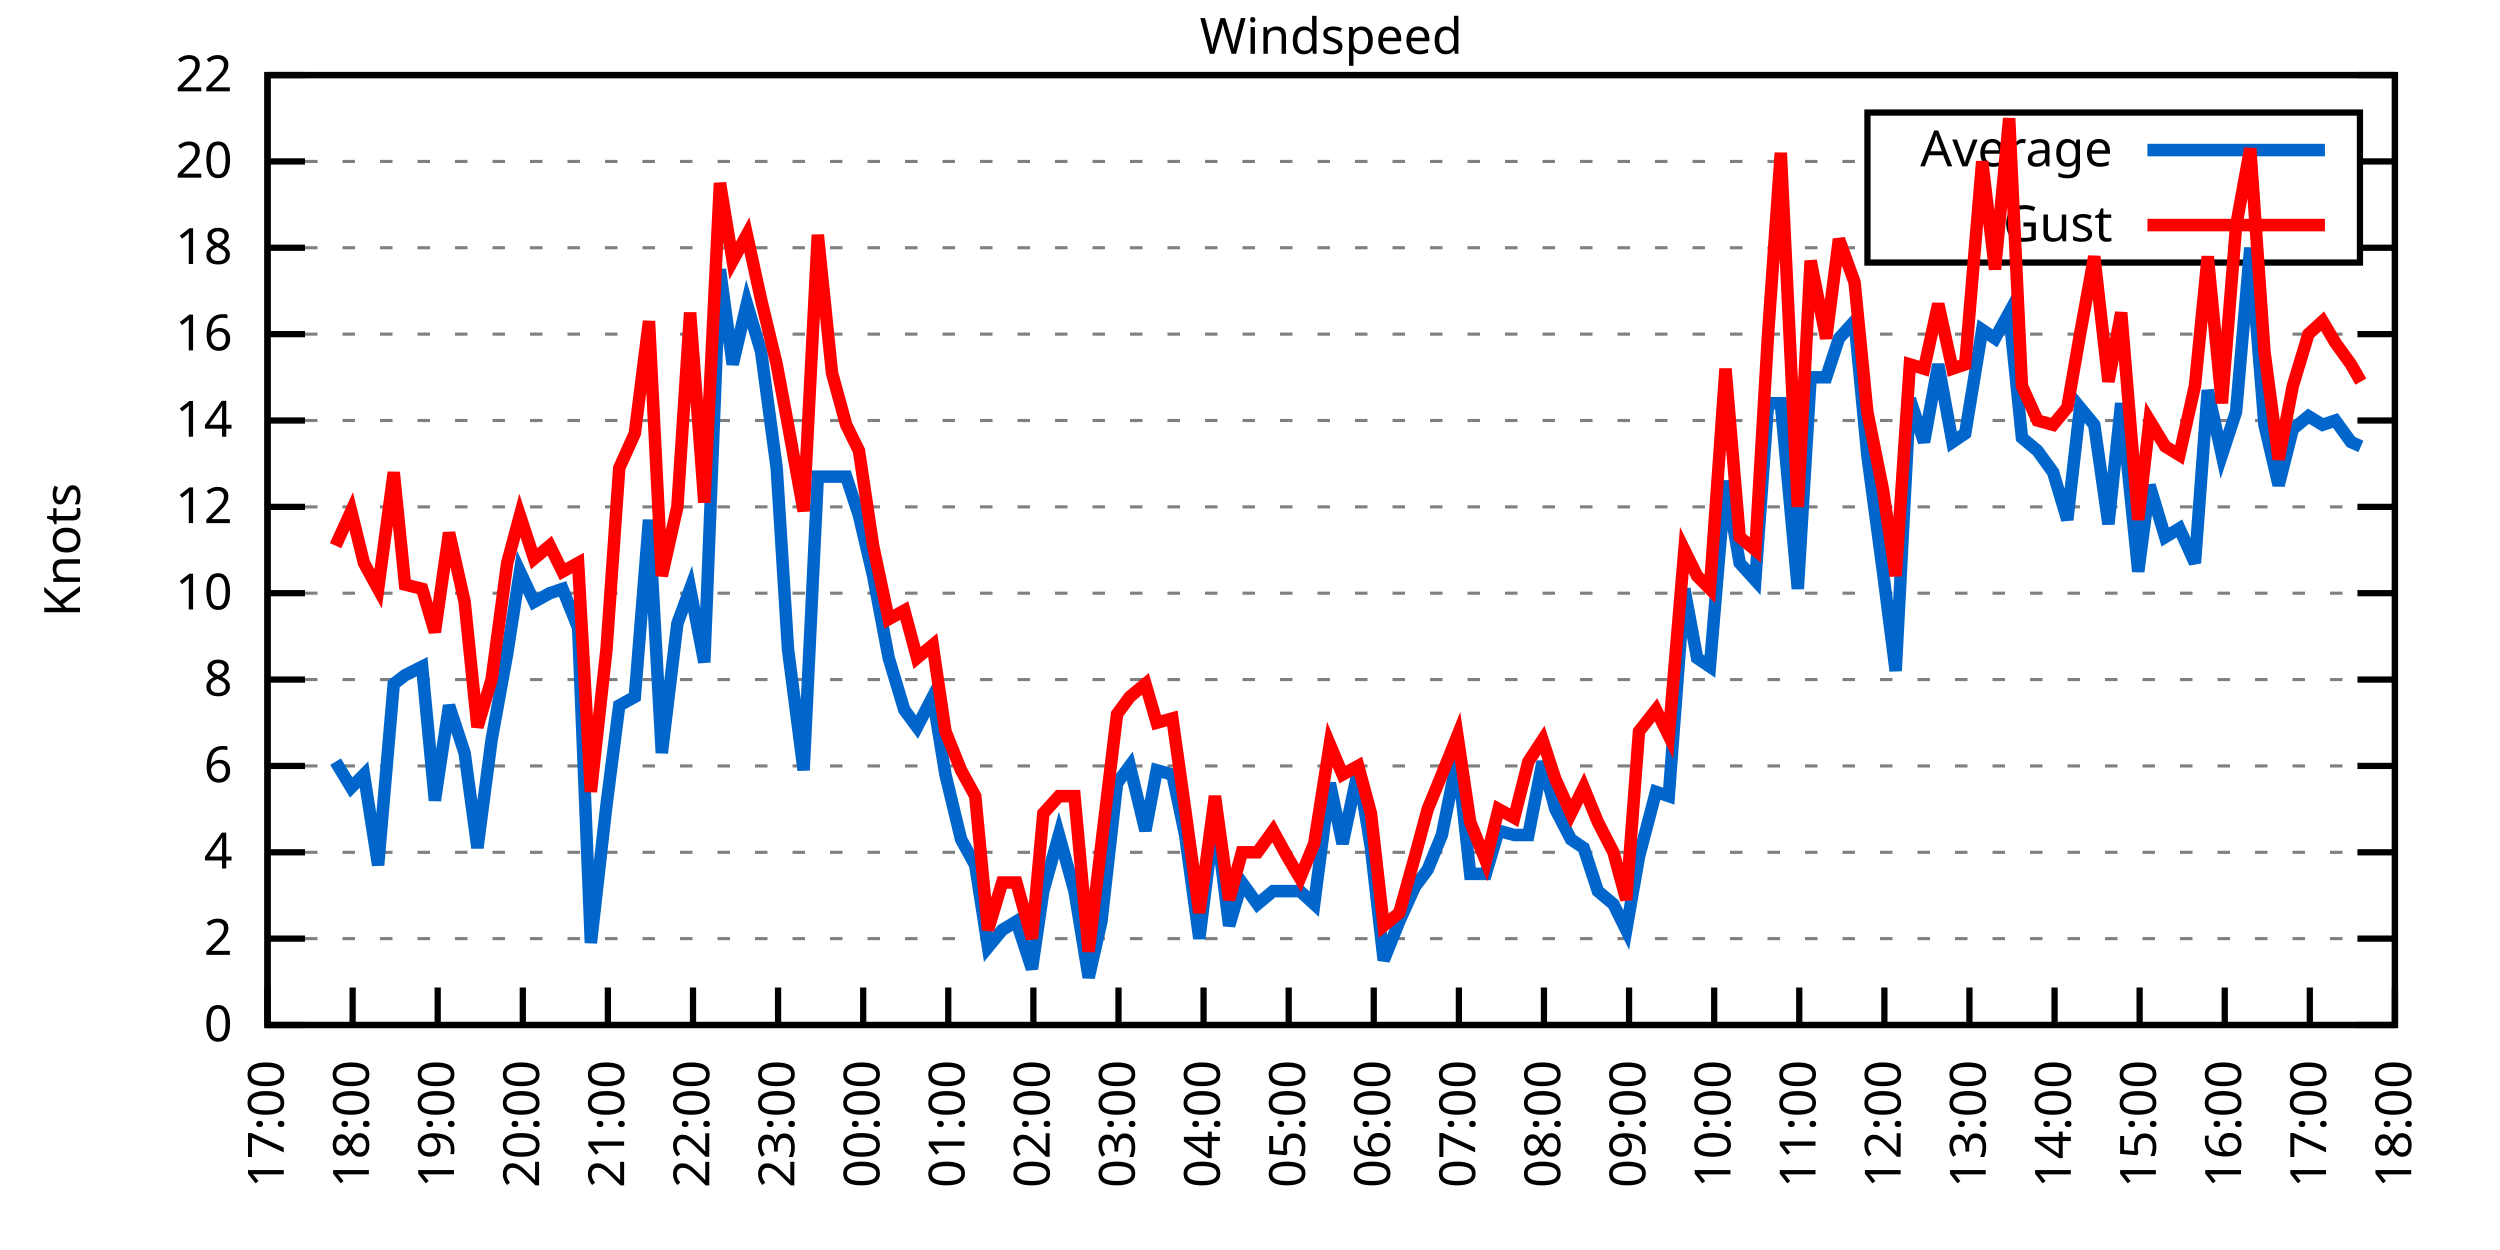
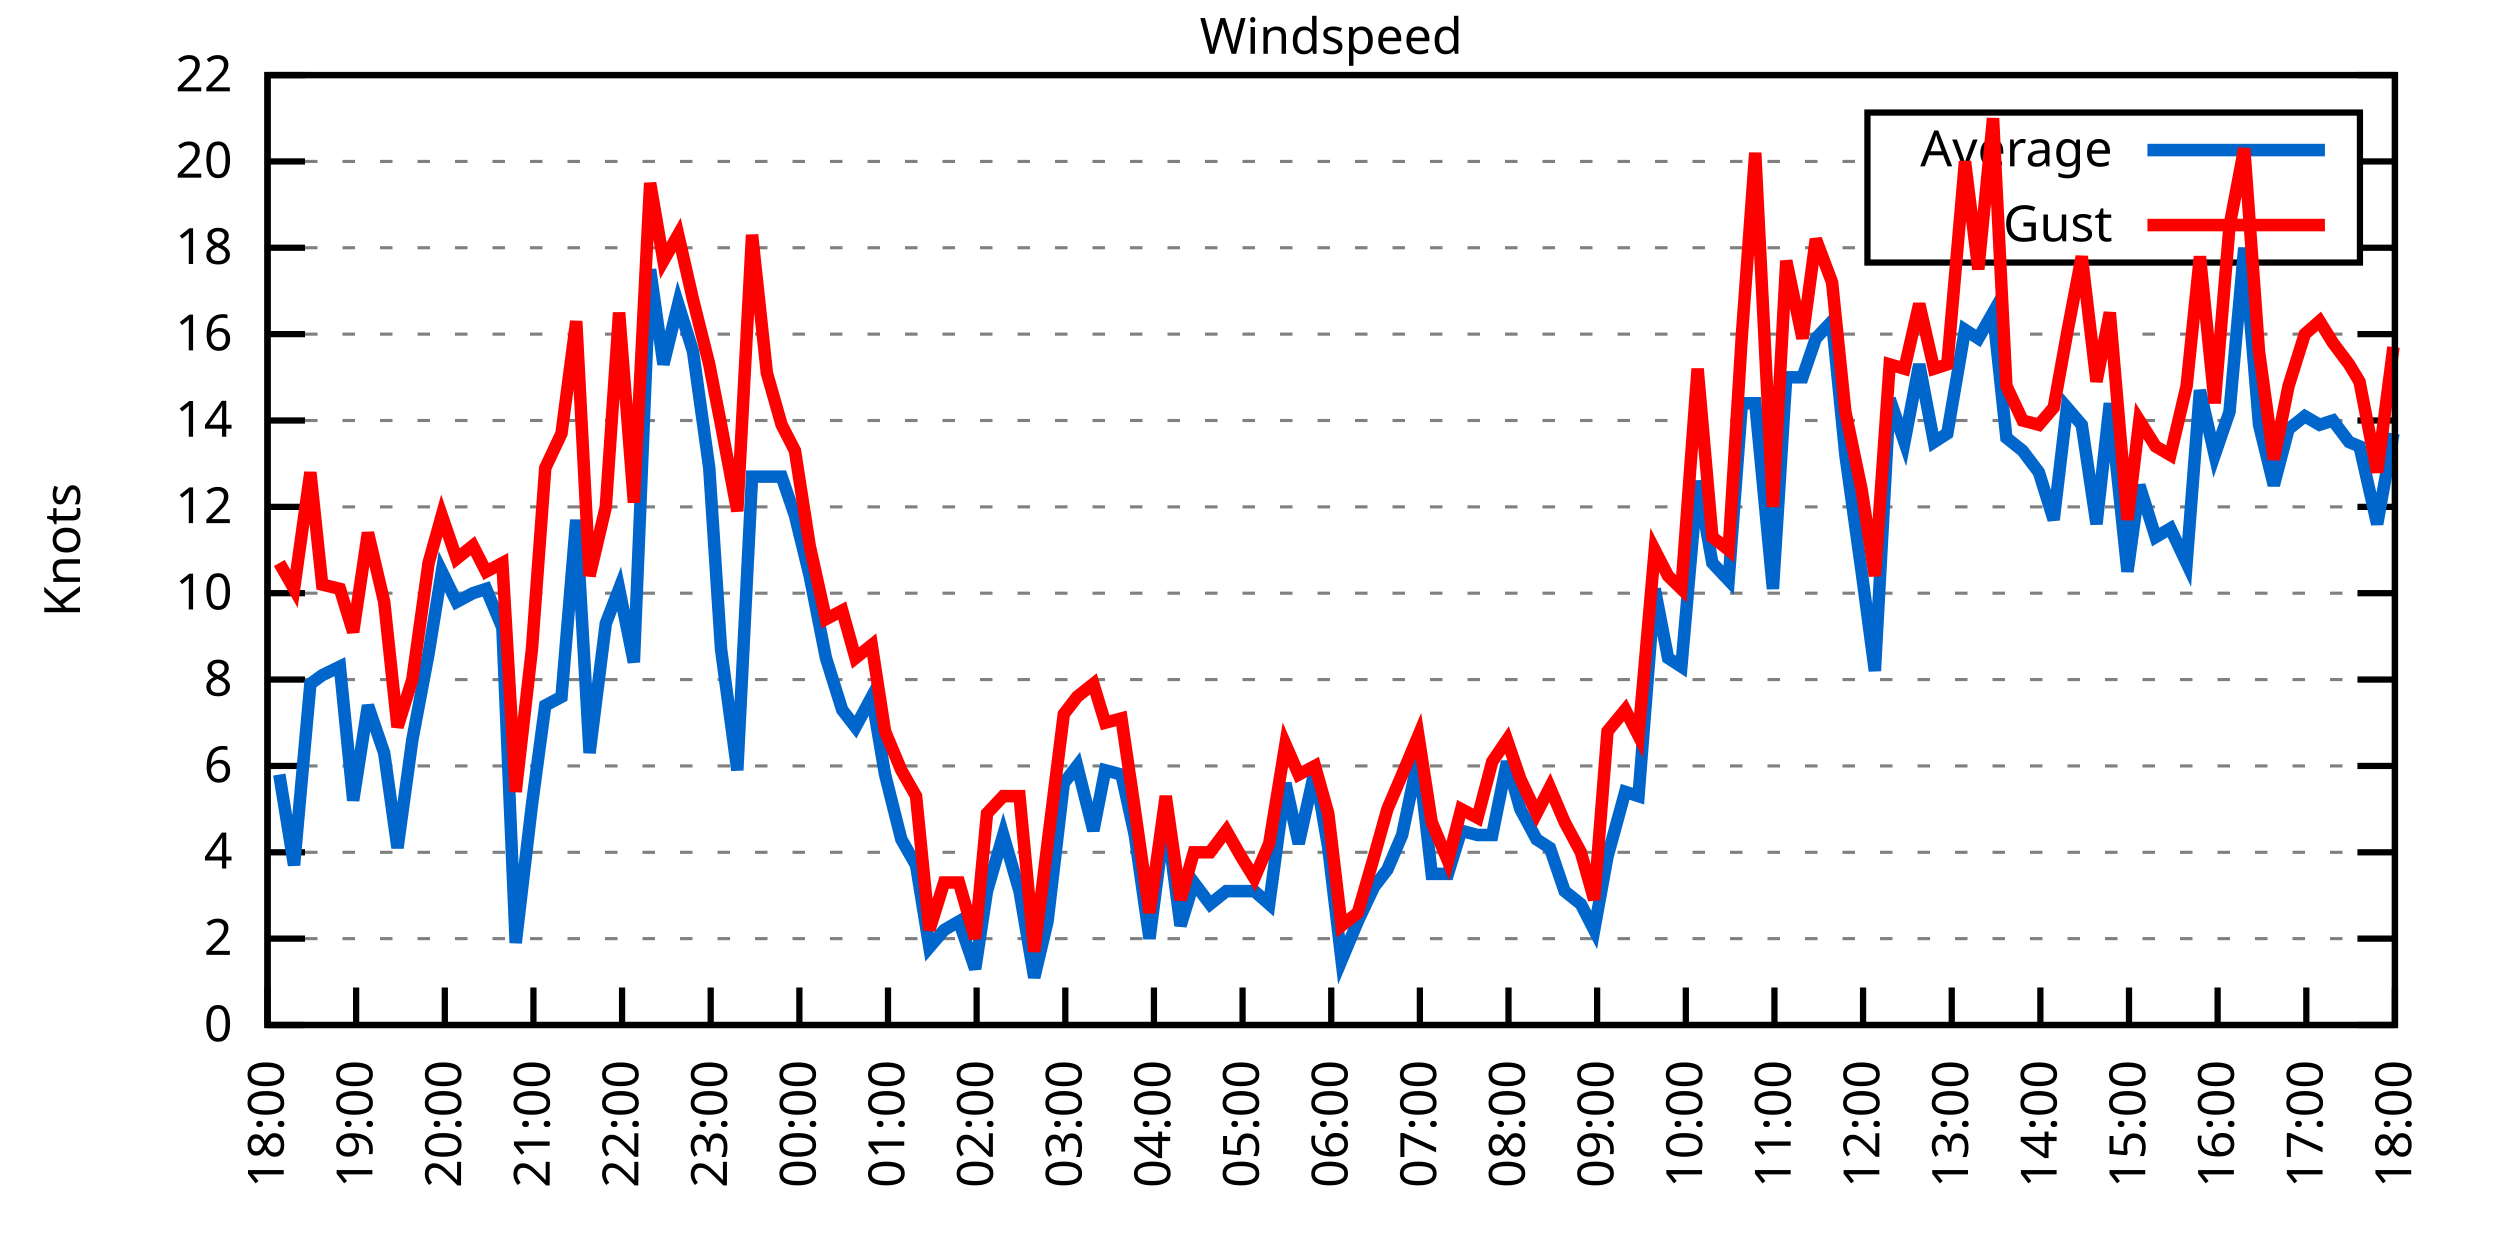
<svg xmlns="http://www.w3.org/2000/svg" xmlns:xlink="http://www.w3.org/1999/xlink" width="400" height="200" viewBox="0 0 400 200">
  <g id="gnuplot_canvas">
    <rect x="0" y="0" width="400" height="200" fill="none" />
    <defs>
      <circle id="gpDot" r="0.5" stroke-width="0.5" stroke="currentColor" />
      <path id="gpPt0" stroke-width="0.333" stroke="currentColor" d="M-1,0 h2 M0,-1 v2" />
      <path id="gpPt1" stroke-width="0.333" stroke="currentColor" d="M-1,-1 L1,1 M1,-1 L-1,1" />
      <path id="gpPt2" stroke-width="0.333" stroke="currentColor" d="M-1,0 L1,0 M0,-1 L0,1 M-1,-1 L1,1 M-1,1 L1,-1" />
      <rect id="gpPt3" stroke-width="0.333" stroke="currentColor" x="-1" y="-1" width="2" height="2" />
      <rect id="gpPt4" stroke-width="0.333" stroke="currentColor" fill="currentColor" x="-1" y="-1" width="2" height="2" />
      <circle id="gpPt5" stroke-width="0.333" stroke="currentColor" cx="0" cy="0" r="1" />
      <use xlink:href="#gpPt5" id="gpPt6" fill="currentColor" stroke="none" />
      <path id="gpPt7" stroke-width="0.333" stroke="currentColor" d="M0,-1.33 L-1.33,0.67 L1.33,0.67 z" />
      <use xlink:href="#gpPt7" id="gpPt8" fill="currentColor" stroke="none" />
      <use xlink:href="#gpPt7" id="gpPt9" stroke="currentColor" transform="rotate(180)" />
      <use xlink:href="#gpPt9" id="gpPt10" fill="currentColor" stroke="none" />
      <use xlink:href="#gpPt3" id="gpPt11" stroke="currentColor" transform="rotate(45)" />
      <use xlink:href="#gpPt11" id="gpPt12" fill="currentColor" stroke="none" />
      <path id="gpPt13" stroke-width="0.333" stroke="currentColor" d="M0,1.330 L1.265,0.411 L0.782,-1.067 L-0.782,-1.076 L-1.265,0.411 z" />
      <use xlink:href="#gpPt13" id="gpPt14" fill="currentColor" stroke="none" />
      <filter id="textbox" filterUnits="objectBoundingBox" x="0" y="0" height="1" width="1">
        <feFlood flood-color="white" flood-opacity="1" result="bgnd" />
        <feComposite in="SourceGraphic" in2="bgnd" operator="atop" />
      </filter>
      <filter id="greybox" filterUnits="objectBoundingBox" x="0" y="0" height="1" width="1">
        <feFlood flood-color="lightgrey" flood-opacity="1" result="grey" />
        <feComposite in="SourceGraphic" in2="grey" operator="atop" />
      </filter>
    </defs>
    <g fill="none" color="white" stroke="currentColor" stroke-width="1.00" stroke-linecap="butt" stroke-linejoin="miter">
</g>
    <g fill="none" color="black" stroke="currentColor" stroke-width="1.00" stroke-linecap="butt" stroke-linejoin="miter">
      <g stroke="none" shape-rendering="crispEdges">
        <polygon fill="rgb(255, 255, 255)" points="42.80,164.00 383.18,164.00 383.18,12.02 42.80,12.02 " />
      </g>
    </g>
    <g fill="none" color="black" stroke="currentColor" stroke-width="1.00" stroke-linecap="butt" stroke-linejoin="miter">
</g>
    <g fill="none" color="black" stroke="black" stroke-width="0.50" stroke-linecap="butt" stroke-linejoin="miter">
</g>
    <g fill="none" color="gray" stroke="currentColor" stroke-width="0.50" stroke-linecap="butt" stroke-linejoin="miter">
      <path stroke="gray" stroke-dasharray="2,4" class="gridline" d="M42.80,164.00 L383.19,164.00  " />
    </g>
    <g fill="none" color="gray" stroke="gray" stroke-width="1.00" stroke-linecap="butt" stroke-linejoin="miter">
</g>
    <g fill="none" color="black" stroke="currentColor" stroke-width="1.00" stroke-linecap="butt" stroke-linejoin="miter">
      <path stroke="black" d="M42.80,164.00 L48.80,164.00 M383.19,164.00 L377.19,164.00  " />
      <g transform="translate(37.20,166.60)" stroke="none" fill="black" font-family="Sans" font-size="8.00" text-anchor="end">
        <text>
          <tspan font-family="Sans"> 0</tspan>
        </text>
      </g>
    </g>
    <g fill="none" color="black" stroke="currentColor" stroke-width="1.00" stroke-linecap="butt" stroke-linejoin="miter">
</g>
    <g fill="none" color="black" stroke="black" stroke-width="0.50" stroke-linecap="butt" stroke-linejoin="miter">
</g>
    <g fill="none" color="gray" stroke="currentColor" stroke-width="0.50" stroke-linecap="butt" stroke-linejoin="miter">
      <path stroke="gray" stroke-dasharray="2,4" class="gridline" d="M42.80,150.18 L383.19,150.18  " />
    </g>
    <g fill="none" color="gray" stroke="gray" stroke-width="1.00" stroke-linecap="butt" stroke-linejoin="miter">
</g>
    <g fill="none" color="black" stroke="currentColor" stroke-width="1.00" stroke-linecap="butt" stroke-linejoin="miter">
      <path stroke="black" d="M42.80,150.18 L48.80,150.18 M383.19,150.18 L377.19,150.18  " />
      <g transform="translate(37.20,152.78)" stroke="none" fill="black" font-family="Sans" font-size="8.00" text-anchor="end">
        <text>
          <tspan font-family="Sans"> 2</tspan>
        </text>
      </g>
    </g>
    <g fill="none" color="black" stroke="currentColor" stroke-width="1.00" stroke-linecap="butt" stroke-linejoin="miter">
</g>
    <g fill="none" color="black" stroke="black" stroke-width="0.50" stroke-linecap="butt" stroke-linejoin="miter">
</g>
    <g fill="none" color="gray" stroke="currentColor" stroke-width="0.50" stroke-linecap="butt" stroke-linejoin="miter">
      <path stroke="gray" stroke-dasharray="2,4" class="gridline" d="M42.80,136.37 L383.19,136.37  " />
    </g>
    <g fill="none" color="gray" stroke="gray" stroke-width="1.00" stroke-linecap="butt" stroke-linejoin="miter">
</g>
    <g fill="none" color="black" stroke="currentColor" stroke-width="1.00" stroke-linecap="butt" stroke-linejoin="miter">
      <path stroke="black" d="M42.80,136.37 L48.80,136.37 M383.19,136.37 L377.19,136.37  " />
      <g transform="translate(37.20,138.97)" stroke="none" fill="black" font-family="Sans" font-size="8.00" text-anchor="end">
        <text>
          <tspan font-family="Sans"> 4</tspan>
        </text>
      </g>
    </g>
    <g fill="none" color="black" stroke="currentColor" stroke-width="1.00" stroke-linecap="butt" stroke-linejoin="miter">
</g>
    <g fill="none" color="black" stroke="black" stroke-width="0.50" stroke-linecap="butt" stroke-linejoin="miter">
</g>
    <g fill="none" color="gray" stroke="currentColor" stroke-width="0.50" stroke-linecap="butt" stroke-linejoin="miter">
      <path stroke="gray" stroke-dasharray="2,4" class="gridline" d="M42.80,122.55 L383.19,122.55  " />
    </g>
    <g fill="none" color="gray" stroke="gray" stroke-width="1.00" stroke-linecap="butt" stroke-linejoin="miter">
</g>
    <g fill="none" color="black" stroke="currentColor" stroke-width="1.00" stroke-linecap="butt" stroke-linejoin="miter">
      <path stroke="black" d="M42.80,122.55 L48.80,122.55 M383.19,122.55 L377.19,122.55  " />
      <g transform="translate(37.20,125.15)" stroke="none" fill="black" font-family="Sans" font-size="8.00" text-anchor="end">
        <text>
          <tspan font-family="Sans"> 6</tspan>
        </text>
      </g>
    </g>
    <g fill="none" color="black" stroke="currentColor" stroke-width="1.00" stroke-linecap="butt" stroke-linejoin="miter">
</g>
    <g fill="none" color="black" stroke="black" stroke-width="0.50" stroke-linecap="butt" stroke-linejoin="miter">
</g>
    <g fill="none" color="gray" stroke="currentColor" stroke-width="0.50" stroke-linecap="butt" stroke-linejoin="miter">
      <path stroke="gray" stroke-dasharray="2,4" class="gridline" d="M42.80,108.73 L383.19,108.73  " />
    </g>
    <g fill="none" color="gray" stroke="gray" stroke-width="1.00" stroke-linecap="butt" stroke-linejoin="miter">
</g>
    <g fill="none" color="black" stroke="currentColor" stroke-width="1.00" stroke-linecap="butt" stroke-linejoin="miter">
      <path stroke="black" d="M42.80,108.73 L48.80,108.73 M383.19,108.73 L377.19,108.73  " />
      <g transform="translate(37.20,111.33)" stroke="none" fill="black" font-family="Sans" font-size="8.00" text-anchor="end">
        <text>
          <tspan font-family="Sans"> 8</tspan>
        </text>
      </g>
    </g>
    <g fill="none" color="black" stroke="currentColor" stroke-width="1.00" stroke-linecap="butt" stroke-linejoin="miter">
</g>
    <g fill="none" color="black" stroke="black" stroke-width="0.50" stroke-linecap="butt" stroke-linejoin="miter">
</g>
    <g fill="none" color="gray" stroke="currentColor" stroke-width="0.50" stroke-linecap="butt" stroke-linejoin="miter">
      <path stroke="gray" stroke-dasharray="2,4" class="gridline" d="M42.80,94.91 L383.19,94.91  " />
    </g>
    <g fill="none" color="gray" stroke="gray" stroke-width="1.00" stroke-linecap="butt" stroke-linejoin="miter">
</g>
    <g fill="none" color="black" stroke="currentColor" stroke-width="1.00" stroke-linecap="butt" stroke-linejoin="miter">
      <path stroke="black" d="M42.80,94.91 L48.80,94.91 M383.19,94.91 L377.19,94.91  " />
      <g transform="translate(37.20,97.51)" stroke="none" fill="black" font-family="Sans" font-size="8.00" text-anchor="end">
        <text>
          <tspan font-family="Sans"> 10</tspan>
        </text>
      </g>
    </g>
    <g fill="none" color="black" stroke="currentColor" stroke-width="1.00" stroke-linecap="butt" stroke-linejoin="miter">
</g>
    <g fill="none" color="black" stroke="black" stroke-width="0.50" stroke-linecap="butt" stroke-linejoin="miter">
</g>
    <g fill="none" color="gray" stroke="currentColor" stroke-width="0.50" stroke-linecap="butt" stroke-linejoin="miter">
      <path stroke="gray" stroke-dasharray="2,4" class="gridline" d="M42.80,81.10 L383.19,81.10  " />
    </g>
    <g fill="none" color="gray" stroke="gray" stroke-width="1.00" stroke-linecap="butt" stroke-linejoin="miter">
</g>
    <g fill="none" color="black" stroke="currentColor" stroke-width="1.00" stroke-linecap="butt" stroke-linejoin="miter">
      <path stroke="black" d="M42.80,81.10 L48.80,81.10 M383.19,81.10 L377.19,81.10  " />
      <g transform="translate(37.20,83.70)" stroke="none" fill="black" font-family="Sans" font-size="8.00" text-anchor="end">
        <text>
          <tspan font-family="Sans"> 12</tspan>
        </text>
      </g>
    </g>
    <g fill="none" color="black" stroke="currentColor" stroke-width="1.00" stroke-linecap="butt" stroke-linejoin="miter">
</g>
    <g fill="none" color="black" stroke="black" stroke-width="0.50" stroke-linecap="butt" stroke-linejoin="miter">
</g>
    <g fill="none" color="gray" stroke="currentColor" stroke-width="0.50" stroke-linecap="butt" stroke-linejoin="miter">
      <path stroke="gray" stroke-dasharray="2,4" class="gridline" d="M42.80,67.28 L383.19,67.28  " />
    </g>
    <g fill="none" color="gray" stroke="gray" stroke-width="1.00" stroke-linecap="butt" stroke-linejoin="miter">
</g>
    <g fill="none" color="black" stroke="currentColor" stroke-width="1.00" stroke-linecap="butt" stroke-linejoin="miter">
      <path stroke="black" d="M42.80,67.28 L48.80,67.28 M383.19,67.28 L377.19,67.28  " />
      <g transform="translate(37.20,69.88)" stroke="none" fill="black" font-family="Sans" font-size="8.00" text-anchor="end">
        <text>
          <tspan font-family="Sans"> 14</tspan>
        </text>
      </g>
    </g>
    <g fill="none" color="black" stroke="currentColor" stroke-width="1.00" stroke-linecap="butt" stroke-linejoin="miter">
</g>
    <g fill="none" color="black" stroke="black" stroke-width="0.50" stroke-linecap="butt" stroke-linejoin="miter">
</g>
    <g fill="none" color="gray" stroke="currentColor" stroke-width="0.50" stroke-linecap="butt" stroke-linejoin="miter">
      <path stroke="gray" stroke-dasharray="2,4" class="gridline" d="M42.80,53.46 L383.19,53.46  " />
    </g>
    <g fill="none" color="gray" stroke="gray" stroke-width="1.00" stroke-linecap="butt" stroke-linejoin="miter">
</g>
    <g fill="none" color="black" stroke="currentColor" stroke-width="1.00" stroke-linecap="butt" stroke-linejoin="miter">
      <path stroke="black" d="M42.80,53.46 L48.80,53.46 M383.19,53.46 L377.19,53.46  " />
      <g transform="translate(37.20,56.06)" stroke="none" fill="black" font-family="Sans" font-size="8.00" text-anchor="end">
        <text>
          <tspan font-family="Sans"> 16</tspan>
        </text>
      </g>
    </g>
    <g fill="none" color="black" stroke="currentColor" stroke-width="1.00" stroke-linecap="butt" stroke-linejoin="miter">
</g>
    <g fill="none" color="black" stroke="black" stroke-width="0.50" stroke-linecap="butt" stroke-linejoin="miter">
</g>
    <g fill="none" color="gray" stroke="currentColor" stroke-width="0.50" stroke-linecap="butt" stroke-linejoin="miter">
      <path stroke="gray" stroke-dasharray="2,4" class="gridline" d="M42.80,39.64 L298.79,39.64 M377.59,39.64 L383.19,39.64  " />
    </g>
    <g fill="none" color="gray" stroke="gray" stroke-width="1.00" stroke-linecap="butt" stroke-linejoin="miter">
</g>
    <g fill="none" color="black" stroke="currentColor" stroke-width="1.00" stroke-linecap="butt" stroke-linejoin="miter">
      <path stroke="black" d="M42.80,39.64 L48.80,39.64 M383.19,39.64 L377.19,39.64  " />
      <g transform="translate(37.20,42.24)" stroke="none" fill="black" font-family="Sans" font-size="8.00" text-anchor="end">
        <text>
          <tspan font-family="Sans"> 18</tspan>
        </text>
      </g>
    </g>
    <g fill="none" color="black" stroke="currentColor" stroke-width="1.00" stroke-linecap="butt" stroke-linejoin="miter">
</g>
    <g fill="none" color="black" stroke="black" stroke-width="0.50" stroke-linecap="butt" stroke-linejoin="miter">
</g>
    <g fill="none" color="gray" stroke="currentColor" stroke-width="0.50" stroke-linecap="butt" stroke-linejoin="miter">
      <path stroke="gray" stroke-dasharray="2,4" class="gridline" d="M42.80,25.83 L298.79,25.83 M377.59,25.83 L383.19,25.83  " />
    </g>
    <g fill="none" color="gray" stroke="gray" stroke-width="1.00" stroke-linecap="butt" stroke-linejoin="miter">
</g>
    <g fill="none" color="black" stroke="currentColor" stroke-width="1.00" stroke-linecap="butt" stroke-linejoin="miter">
      <path stroke="black" d="M42.80,25.83 L48.80,25.83 M383.19,25.83 L377.19,25.83  " />
      <g transform="translate(37.20,28.43)" stroke="none" fill="black" font-family="Sans" font-size="8.00" text-anchor="end">
        <text>
          <tspan font-family="Sans"> 20</tspan>
        </text>
      </g>
    </g>
    <g fill="none" color="black" stroke="currentColor" stroke-width="1.00" stroke-linecap="butt" stroke-linejoin="miter">
</g>
    <g fill="none" color="black" stroke="black" stroke-width="0.50" stroke-linecap="butt" stroke-linejoin="miter">
</g>
    <g fill="none" color="gray" stroke="currentColor" stroke-width="0.50" stroke-linecap="butt" stroke-linejoin="miter">
      <path stroke="gray" stroke-dasharray="2,4" class="gridline" d="M42.80,12.01 L383.19,12.01  " />
    </g>
    <g fill="none" color="gray" stroke="gray" stroke-width="1.00" stroke-linecap="butt" stroke-linejoin="miter">
</g>
    <g fill="none" color="black" stroke="currentColor" stroke-width="1.00" stroke-linecap="butt" stroke-linejoin="miter">
      <path stroke="black" d="M42.80,12.01 L48.80,12.01 M383.19,12.01 L377.19,12.01  " />
      <g transform="translate(37.20,14.61)" stroke="none" fill="black" font-family="Sans" font-size="8.00" text-anchor="end">
        <text>
          <tspan font-family="Sans"> 22</tspan>
        </text>
      </g>
    </g>
    <g fill="none" color="black" stroke="currentColor" stroke-width="1.00" stroke-linecap="butt" stroke-linejoin="miter">
      <path stroke="black" d="M42.80,164.00 L42.80,158.00  " />
      <g transform="translate(45.40,169.60) rotate(270.00)" stroke="none" fill="black" font-family="Sans" font-size="8.00" text-anchor="end">
        <text>
-           <tspan font-family="Sans">17:00</tspan>
-         </text>
-       </g>
-     </g>
-     <g fill="none" color="black" stroke="currentColor" stroke-width="1.00" stroke-linecap="butt" stroke-linejoin="miter">
-       <path stroke="black" d="M56.42,164.00 L56.42,158.00  " />
-       <g transform="translate(59.02,169.60) rotate(270.00)" stroke="none" fill="black" font-family="Sans" font-size="8.00" text-anchor="end">
-         <text>
          <tspan font-family="Sans">18:00</tspan>
        </text>
      </g>
    </g>
    <g fill="none" color="black" stroke="currentColor" stroke-width="1.00" stroke-linecap="butt" stroke-linejoin="miter">
-       <path stroke="black" d="M70.03,164.00 L70.03,158.00  " />
-       <g transform="translate(72.63,169.60) rotate(270.00)" stroke="none" fill="black" font-family="Sans" font-size="8.00" text-anchor="end">
+       <path stroke="black" d="M56.98,164.00 L56.98,158.00  " />
+       <g transform="translate(59.58,169.60) rotate(270.00)" stroke="none" fill="black" font-family="Sans" font-size="8.00" text-anchor="end">
        <text>
          <tspan font-family="Sans">19:00</tspan>
        </text>
      </g>
    </g>
    <g fill="none" color="black" stroke="currentColor" stroke-width="1.00" stroke-linecap="butt" stroke-linejoin="miter">
-       <path stroke="black" d="M83.65,164.00 L83.65,158.00  " />
-       <g transform="translate(86.25,169.60) rotate(270.00)" stroke="none" fill="black" font-family="Sans" font-size="8.00" text-anchor="end">
+       <path stroke="black" d="M71.17,164.00 L71.17,158.00  " />
+       <g transform="translate(73.77,169.60) rotate(270.00)" stroke="none" fill="black" font-family="Sans" font-size="8.00" text-anchor="end">
        <text>
          <tspan font-family="Sans">20:00</tspan>
        </text>
      </g>
    </g>
    <g fill="none" color="black" stroke="currentColor" stroke-width="1.00" stroke-linecap="butt" stroke-linejoin="miter">
-       <path stroke="black" d="M97.26,164.00 L97.26,158.00  " />
-       <g transform="translate(99.86,169.60) rotate(270.00)" stroke="none" fill="black" font-family="Sans" font-size="8.00" text-anchor="end">
+       <path stroke="black" d="M85.35,164.00 L85.35,158.00  " />
+       <g transform="translate(87.95,169.60) rotate(270.00)" stroke="none" fill="black" font-family="Sans" font-size="8.00" text-anchor="end">
        <text>
          <tspan font-family="Sans">21:00</tspan>
        </text>
      </g>
    </g>
    <g fill="none" color="black" stroke="currentColor" stroke-width="1.00" stroke-linecap="butt" stroke-linejoin="miter">
-       <path stroke="black" d="M110.88,164.00 L110.88,158.00  " />
-       <g transform="translate(113.48,169.60) rotate(270.00)" stroke="none" fill="black" font-family="Sans" font-size="8.00" text-anchor="end">
+       <path stroke="black" d="M99.53,164.00 L99.53,158.00  " />
+       <g transform="translate(102.13,169.60) rotate(270.00)" stroke="none" fill="black" font-family="Sans" font-size="8.00" text-anchor="end">
        <text>
          <tspan font-family="Sans">22:00</tspan>
        </text>
      </g>
    </g>
    <g fill="none" color="black" stroke="currentColor" stroke-width="1.00" stroke-linecap="butt" stroke-linejoin="miter">
-       <path stroke="black" d="M124.49,164.00 L124.49,158.00  " />
-       <g transform="translate(127.09,169.60) rotate(270.00)" stroke="none" fill="black" font-family="Sans" font-size="8.00" text-anchor="end">
+       <path stroke="black" d="M113.71,164.00 L113.71,158.00  " />
+       <g transform="translate(116.31,169.60) rotate(270.00)" stroke="none" fill="black" font-family="Sans" font-size="8.00" text-anchor="end">
        <text>
          <tspan font-family="Sans">23:00</tspan>
        </text>
      </g>
    </g>
    <g fill="none" color="black" stroke="currentColor" stroke-width="1.00" stroke-linecap="butt" stroke-linejoin="miter">
-       <path stroke="black" d="M138.11,164.00 L138.11,158.00  " />
-       <g transform="translate(140.71,169.60) rotate(270.00)" stroke="none" fill="black" font-family="Sans" font-size="8.00" text-anchor="end">
+       <path stroke="black" d="M127.90,164.00 L127.90,158.00  " />
+       <g transform="translate(130.50,169.60) rotate(270.00)" stroke="none" fill="black" font-family="Sans" font-size="8.00" text-anchor="end">
        <text>
          <tspan font-family="Sans">00:00</tspan>
        </text>
      </g>
    </g>
    <g fill="none" color="black" stroke="currentColor" stroke-width="1.00" stroke-linecap="butt" stroke-linejoin="miter">
-       <path stroke="black" d="M151.72,164.00 L151.72,158.00  " />
-       <g transform="translate(154.32,169.60) rotate(270.00)" stroke="none" fill="black" font-family="Sans" font-size="8.00" text-anchor="end">
+       <path stroke="black" d="M142.08,164.00 L142.08,158.00  " />
+       <g transform="translate(144.68,169.60) rotate(270.00)" stroke="none" fill="black" font-family="Sans" font-size="8.00" text-anchor="end">
        <text>
          <tspan font-family="Sans">01:00</tspan>
        </text>
      </g>
    </g>
    <g fill="none" color="black" stroke="currentColor" stroke-width="1.00" stroke-linecap="butt" stroke-linejoin="miter">
-       <path stroke="black" d="M165.34,164.00 L165.34,158.00  " />
-       <g transform="translate(167.94,169.60) rotate(270.00)" stroke="none" fill="black" font-family="Sans" font-size="8.00" text-anchor="end">
+       <path stroke="black" d="M156.26,164.00 L156.26,158.00  " />
+       <g transform="translate(158.86,169.60) rotate(270.00)" stroke="none" fill="black" font-family="Sans" font-size="8.00" text-anchor="end">
        <text>
          <tspan font-family="Sans">02:00</tspan>
        </text>
      </g>
    </g>
    <g fill="none" color="black" stroke="currentColor" stroke-width="1.00" stroke-linecap="butt" stroke-linejoin="miter">
-       <path stroke="black" d="M178.96,164.00 L178.96,158.00  " />
-       <g transform="translate(181.56,169.60) rotate(270.00)" stroke="none" fill="black" font-family="Sans" font-size="8.00" text-anchor="end">
+       <path stroke="black" d="M170.45,164.00 L170.45,158.00  " />
+       <g transform="translate(173.05,169.60) rotate(270.00)" stroke="none" fill="black" font-family="Sans" font-size="8.00" text-anchor="end">
        <text>
          <tspan font-family="Sans">03:00</tspan>
        </text>
      </g>
    </g>
    <g fill="none" color="black" stroke="currentColor" stroke-width="1.00" stroke-linecap="butt" stroke-linejoin="miter">
-       <path stroke="black" d="M192.57,164.00 L192.57,158.00  " />
-       <g transform="translate(195.17,169.60) rotate(270.00)" stroke="none" fill="black" font-family="Sans" font-size="8.00" text-anchor="end">
+       <path stroke="black" d="M184.63,164.00 L184.63,158.00  " />
+       <g transform="translate(187.23,169.60) rotate(270.00)" stroke="none" fill="black" font-family="Sans" font-size="8.00" text-anchor="end">
        <text>
          <tspan font-family="Sans">04:00</tspan>
        </text>
      </g>
    </g>
    <g fill="none" color="black" stroke="currentColor" stroke-width="1.00" stroke-linecap="butt" stroke-linejoin="miter">
-       <path stroke="black" d="M206.19,164.00 L206.19,158.00  " />
-       <g transform="translate(208.79,169.60) rotate(270.00)" stroke="none" fill="black" font-family="Sans" font-size="8.00" text-anchor="end">
+       <path stroke="black" d="M198.81,164.00 L198.81,158.00  " />
+       <g transform="translate(201.41,169.60) rotate(270.00)" stroke="none" fill="black" font-family="Sans" font-size="8.00" text-anchor="end">
        <text>
          <tspan font-family="Sans">05:00</tspan>
        </text>
      </g>
    </g>
    <g fill="none" color="black" stroke="currentColor" stroke-width="1.00" stroke-linecap="butt" stroke-linejoin="miter">
-       <path stroke="black" d="M219.80,164.00 L219.80,158.00  " />
-       <g transform="translate(222.40,169.60) rotate(270.00)" stroke="none" fill="black" font-family="Sans" font-size="8.00" text-anchor="end">
+       <path stroke="black" d="M213.00,164.00 L213.00,158.00  " />
+       <g transform="translate(215.60,169.60) rotate(270.00)" stroke="none" fill="black" font-family="Sans" font-size="8.00" text-anchor="end">
        <text>
          <tspan font-family="Sans">06:00</tspan>
        </text>
      </g>
    </g>
    <g fill="none" color="black" stroke="currentColor" stroke-width="1.00" stroke-linecap="butt" stroke-linejoin="miter">
-       <path stroke="black" d="M233.42,164.00 L233.42,158.00  " />
-       <g transform="translate(236.02,169.60) rotate(270.00)" stroke="none" fill="black" font-family="Sans" font-size="8.00" text-anchor="end">
+       <path stroke="black" d="M227.18,164.00 L227.18,158.00  " />
+       <g transform="translate(229.78,169.60) rotate(270.00)" stroke="none" fill="black" font-family="Sans" font-size="8.00" text-anchor="end">
        <text>
          <tspan font-family="Sans">07:00</tspan>
        </text>
      </g>
    </g>
    <g fill="none" color="black" stroke="currentColor" stroke-width="1.00" stroke-linecap="butt" stroke-linejoin="miter">
-       <path stroke="black" d="M247.03,164.00 L247.03,158.00  " />
-       <g transform="translate(249.63,169.60) rotate(270.00)" stroke="none" fill="black" font-family="Sans" font-size="8.00" text-anchor="end">
+       <path stroke="black" d="M241.36,164.00 L241.36,158.00  " />
+       <g transform="translate(243.96,169.60) rotate(270.00)" stroke="none" fill="black" font-family="Sans" font-size="8.00" text-anchor="end">
        <text>
          <tspan font-family="Sans">08:00</tspan>
        </text>
      </g>
    </g>
    <g fill="none" color="black" stroke="currentColor" stroke-width="1.00" stroke-linecap="butt" stroke-linejoin="miter">
-       <path stroke="black" d="M260.65,164.00 L260.65,158.00  " />
-       <g transform="translate(263.25,169.60) rotate(270.00)" stroke="none" fill="black" font-family="Sans" font-size="8.00" text-anchor="end">
+       <path stroke="black" d="M255.54,164.00 L255.54,158.00  " />
+       <g transform="translate(258.14,169.60) rotate(270.00)" stroke="none" fill="black" font-family="Sans" font-size="8.00" text-anchor="end">
        <text>
          <tspan font-family="Sans">09:00</tspan>
        </text>
      </g>
    </g>
    <g fill="none" color="black" stroke="currentColor" stroke-width="1.00" stroke-linecap="butt" stroke-linejoin="miter">
-       <path stroke="black" d="M274.27,164.00 L274.27,158.00  " />
-       <g transform="translate(276.87,169.60) rotate(270.00)" stroke="none" fill="black" font-family="Sans" font-size="8.00" text-anchor="end">
+       <path stroke="black" d="M269.73,164.00 L269.73,158.00  " />
+       <g transform="translate(272.33,169.60) rotate(270.00)" stroke="none" fill="black" font-family="Sans" font-size="8.00" text-anchor="end">
        <text>
          <tspan font-family="Sans">10:00</tspan>
        </text>
      </g>
    </g>
    <g fill="none" color="black" stroke="currentColor" stroke-width="1.00" stroke-linecap="butt" stroke-linejoin="miter">
-       <path stroke="black" d="M287.88,164.00 L287.88,158.00  " />
-       <g transform="translate(290.48,169.60) rotate(270.00)" stroke="none" fill="black" font-family="Sans" font-size="8.00" text-anchor="end">
+       <path stroke="black" d="M283.91,164.00 L283.91,158.00  " />
+       <g transform="translate(286.51,169.60) rotate(270.00)" stroke="none" fill="black" font-family="Sans" font-size="8.00" text-anchor="end">
        <text>
          <tspan font-family="Sans">11:00</tspan>
        </text>
      </g>
    </g>
    <g fill="none" color="black" stroke="currentColor" stroke-width="1.00" stroke-linecap="butt" stroke-linejoin="miter">
-       <path stroke="black" d="M301.50,164.00 L301.50,158.00  " />
-       <g transform="translate(304.10,169.60) rotate(270.00)" stroke="none" fill="black" font-family="Sans" font-size="8.00" text-anchor="end">
+       <path stroke="black" d="M298.09,164.00 L298.09,158.00  " />
+       <g transform="translate(300.69,169.60) rotate(270.00)" stroke="none" fill="black" font-family="Sans" font-size="8.00" text-anchor="end">
        <text>
          <tspan font-family="Sans">12:00</tspan>
        </text>
      </g>
    </g>
    <g fill="none" color="black" stroke="currentColor" stroke-width="1.00" stroke-linecap="butt" stroke-linejoin="miter">
-       <path stroke="black" d="M315.11,164.00 L315.11,158.00  " />
-       <g transform="translate(317.71,169.60) rotate(270.00)" stroke="none" fill="black" font-family="Sans" font-size="8.00" text-anchor="end">
+       <path stroke="black" d="M312.28,164.00 L312.28,158.00  " />
+       <g transform="translate(314.88,169.60) rotate(270.00)" stroke="none" fill="black" font-family="Sans" font-size="8.00" text-anchor="end">
        <text>
          <tspan font-family="Sans">13:00</tspan>
        </text>
      </g>
    </g>
    <g fill="none" color="black" stroke="currentColor" stroke-width="1.00" stroke-linecap="butt" stroke-linejoin="miter">
-       <path stroke="black" d="M328.73,164.00 L328.73,158.00  " />
-       <g transform="translate(331.33,169.60) rotate(270.00)" stroke="none" fill="black" font-family="Sans" font-size="8.00" text-anchor="end">
+       <path stroke="black" d="M326.46,164.00 L326.46,158.00  " />
+       <g transform="translate(329.06,169.60) rotate(270.00)" stroke="none" fill="black" font-family="Sans" font-size="8.00" text-anchor="end">
        <text>
          <tspan font-family="Sans">14:00</tspan>
        </text>
      </g>
    </g>
    <g fill="none" color="black" stroke="currentColor" stroke-width="1.00" stroke-linecap="butt" stroke-linejoin="miter">
-       <path stroke="black" d="M342.34,164.00 L342.34,158.00  " />
-       <g transform="translate(344.94,169.60) rotate(270.00)" stroke="none" fill="black" font-family="Sans" font-size="8.00" text-anchor="end">
+       <path stroke="black" d="M340.64,164.00 L340.64,158.00  " />
+       <g transform="translate(343.24,169.60) rotate(270.00)" stroke="none" fill="black" font-family="Sans" font-size="8.00" text-anchor="end">
        <text>
          <tspan font-family="Sans">15:00</tspan>
        </text>
      </g>
    </g>
    <g fill="none" color="black" stroke="currentColor" stroke-width="1.00" stroke-linecap="butt" stroke-linejoin="miter">
-       <path stroke="black" d="M355.96,164.00 L355.96,158.00  " />
-       <g transform="translate(358.56,169.60) rotate(270.00)" stroke="none" fill="black" font-family="Sans" font-size="8.00" text-anchor="end">
+       <path stroke="black" d="M354.82,164.00 L354.82,158.00  " />
+       <g transform="translate(357.42,169.60) rotate(270.00)" stroke="none" fill="black" font-family="Sans" font-size="8.00" text-anchor="end">
        <text>
          <tspan font-family="Sans">16:00</tspan>
        </text>
      </g>
    </g>
    <g fill="none" color="black" stroke="currentColor" stroke-width="1.00" stroke-linecap="butt" stroke-linejoin="miter">
-       <path stroke="black" d="M369.57,164.00 L369.57,158.00  " />
-       <g transform="translate(372.17,169.60) rotate(270.00)" stroke="none" fill="black" font-family="Sans" font-size="8.00" text-anchor="end">
+       <path stroke="black" d="M369.01,164.00 L369.01,158.00  " />
+       <g transform="translate(371.61,169.60) rotate(270.00)" stroke="none" fill="black" font-family="Sans" font-size="8.00" text-anchor="end">
        <text>
          <tspan font-family="Sans">17:00</tspan>
        </text>
      </g>
    </g>
    <g fill="none" color="black" stroke="currentColor" stroke-width="1.00" stroke-linecap="butt" stroke-linejoin="miter">
      <path stroke="black" d="M383.19,164.00 L383.19,158.00  " />
      <g transform="translate(385.79,169.60) rotate(270.00)" stroke="none" fill="black" font-family="Sans" font-size="8.00" text-anchor="end">
        <text>
          <tspan font-family="Sans">18:00</tspan>
        </text>
      </g>
    </g>
    <g fill="none" color="black" stroke="currentColor" stroke-width="1.00" stroke-linecap="butt" stroke-linejoin="miter">
</g>
    <g fill="none" color="black" stroke="currentColor" stroke-width="1.00" stroke-linecap="butt" stroke-linejoin="miter">
      <path stroke="black" d="M42.80,12.01 L42.80,164.00 L383.19,164.00 L383.19,12.01 L42.80,12.01 Z  " />
    </g>
    <g fill="none" color="black" stroke="currentColor" stroke-width="1.00" stroke-linecap="butt" stroke-linejoin="miter">
</g>
    <g fill="none" color="black" stroke="currentColor" stroke-width="1.00" stroke-linecap="butt" stroke-linejoin="miter">
      <path stroke="black" d="M298.79,42.01 L298.79,18.01 L377.59,18.01 L377.59,42.01 L298.79,42.01 Z  " />
    </g>
    <g id="Windspeed_plot_1">
      <g fill="none" color="white" stroke="black" stroke-width="2.00" stroke-linecap="butt" stroke-linejoin="miter">
</g>
      <g fill="none" color="black" stroke="currentColor" stroke-width="2.00" stroke-linecap="butt" stroke-linejoin="miter">
        <g transform="translate(337.99,26.61)" stroke="none" fill="black" font-family="Sans" font-size="8.00" text-anchor="end">
          <text>
            <tspan font-family="Sans">Average</tspan>
          </text>
        </g>
      </g>
      <g fill="none" color="black" stroke="currentColor" stroke-width="2.00" stroke-linecap="butt" stroke-linejoin="miter">
-         <path stroke="rgb(  0, 102, 204)" d="M343.59,24.01 L371.99,24.01 M53.69,121.86 L56.19,126.00 L58.23,123.93 L60.50,138.44 L63.00,109.42 L64.81,108.04   L67.54,106.66 L69.58,128.08 L71.85,112.88 L74.34,120.48 L76.39,135.67 L78.65,118.40 L81.15,104.59 L83.19,91.46   L85.46,96.30 L87.96,94.91 L90.00,94.22 L92.50,100.44 L94.54,150.87 L97.04,128.77 L99.08,112.88 L101.57,111.49   L103.84,83.17 L105.89,120.48 L108.38,99.75 L110.42,94.22 L112.69,105.97 L115.19,43.10 L117.23,58.30 L119.50,48.63   L121.77,56.23 L124.27,74.88 L126.08,103.89 L128.58,123.24 L130.85,76.26 L133.12,76.26 L135.39,76.26 L137.43,82.48   L139.70,92.15 L142.19,105.28 L144.69,113.57 L146.73,116.33 L149.23,111.49 L151.27,123.93 L153.77,134.29 L156.04,138.44   L158.08,151.56 L160.35,148.80 L162.62,147.42 L165.11,155.02 L166.93,142.58 L169.43,133.60 L171.92,142.58 L174.19,156.40   L176.23,147.42 L178.73,125.31 L180.77,122.55 L183.27,132.91 L185.08,123.24 L187.58,123.93 L189.62,133.60 L191.89,150.18   L194.39,130.15 L196.66,148.11 L198.70,141.20 L201.19,144.66 L203.69,142.58 L205.96,142.58 L208.00,142.58 L210.27,144.66   L212.77,125.31 L214.81,134.98 L217.31,123.24 L219.35,135.67 L221.39,153.64 L223.89,147.42 L226.38,141.89 L228.43,139.13   L230.70,133.60 L233.19,121.17 L235.23,139.82 L237.73,139.82 L239.77,132.91 L242.27,133.60 L244.54,133.60 L246.81,121.86   L248.85,129.46 L251.35,134.29 L253.39,135.67 L255.66,142.58 L258.15,144.66 L260.20,148.80 L262.24,137.06 L264.96,126.69   L267.00,127.38 L269.50,94.22 L271.54,105.28 L273.58,106.66 L276.08,76.95 L278.35,90.08 L280.85,92.84 L282.89,64.52   L284.93,64.52 L287.65,94.22 L289.70,60.37 L292.19,60.37 L294.23,54.15 L296.73,51.39 L298.77,72.81 L301.27,91.46   L303.31,107.35 L305.58,63.82 L307.85,70.73 L310.12,58.30 L312.39,70.73 L314.43,69.35 L317.15,52.77 L319.20,54.15   L321.47,50.01 L323.51,70.04 L326.00,72.12 L328.50,75.57 L330.77,83.17 L332.81,65.21 L335.08,67.97 L337.35,83.86   L339.39,64.52 L342.12,91.46 L343.93,77.64 L346.43,85.93 L348.70,84.55 L351.19,90.08 L353.24,62.44 L355.50,72.81   L357.77,65.90 L360.04,39.64 L362.31,67.97 L364.58,77.64 L366.85,68.66 L369.35,66.59 L371.62,67.97 L373.66,67.28   L376.16,70.73 L377.74,71.42  " />
+         <path stroke="rgb(  0, 102, 204)" d="M343.59,24.01 L371.99,24.01 M44.69,123.93 L47.05,138.44 L49.66,109.42 L51.55,108.04 L54.38,106.66 L56.51,128.08   L58.87,112.88 L61.47,120.48 L63.60,135.67 L65.97,118.40 L68.57,104.59 L70.69,91.46 L73.06,96.30 L75.66,94.91   L77.78,94.22 L80.38,100.44 L82.51,150.87 L85.11,128.77 L87.24,112.88 L89.84,111.49 L92.20,83.17 L94.33,120.48   L96.93,99.75 L99.06,94.22 L101.42,105.97 L104.02,43.10 L106.15,58.30 L108.51,48.63 L110.88,56.23 L113.48,74.88   L115.37,103.89 L117.97,123.24 L120.33,76.26 L122.70,76.26 L125.06,76.26 L127.19,82.48 L129.55,92.15 L132.15,105.28   L134.75,113.57 L136.88,116.33 L139.48,111.49 L141.61,123.93 L144.21,134.29 L146.57,138.44 L148.70,151.56 L151.06,148.80   L153.43,147.42 L156.03,155.02 L157.92,142.58 L160.52,133.60 L163.12,142.58 L165.48,156.40 L167.61,147.42 L170.21,125.31   L172.34,122.55 L174.94,132.91 L176.83,123.24 L179.43,123.93 L181.56,133.60 L183.92,150.18 L186.52,130.15 L188.88,148.11   L191.01,141.20 L193.61,144.66 L196.21,142.58 L198.58,142.58 L200.70,142.58 L203.07,144.66 L205.67,125.31 L207.79,134.98   L210.39,123.24 L212.52,135.67 L214.65,153.64 L217.25,147.42 L219.85,141.89 L221.98,139.13 L224.34,133.60 L226.94,121.17   L229.07,139.82 L231.67,139.82 L233.80,132.91 L236.40,133.60 L238.76,133.60 L241.12,121.86 L243.25,129.46 L245.85,134.29   L247.98,135.67 L250.34,142.58 L252.94,144.66 L255.07,148.80 L257.20,137.06 L260.04,126.69 L262.16,127.38 L264.76,94.22   L266.89,105.28 L269.02,106.66 L271.62,76.95 L273.98,90.08 L276.58,92.84 L278.71,64.52 L280.84,64.52 L283.67,94.22   L285.80,60.37 L288.40,60.37 L290.53,54.15 L293.13,51.39 L295.26,72.81 L297.86,91.46 L299.98,107.35 L302.35,63.82   L304.71,70.73 L307.08,58.30 L309.44,70.73 L311.57,69.35 L314.40,52.77 L316.53,54.15 L318.89,50.01 L321.02,70.04   L323.62,72.12 L326.22,75.57 L328.59,83.17 L330.71,65.21 L333.08,67.97 L335.44,83.86 L337.57,64.52 L340.40,91.46   L342.30,77.64 L344.90,85.93 L347.26,84.55 L349.86,90.08 L351.99,62.44 L354.35,72.81 L356.72,65.90 L359.08,39.64   L361.44,67.97 L363.81,77.64 L366.17,68.66 L368.77,66.59 L371.13,67.97 L373.26,67.28 L375.86,70.73 L377.52,71.42   L380.35,83.86 L382.95,69.35  " />
      </g>
    </g>
    <g id="Windspeed_plot_2">
      <g fill="none" color="black" stroke="currentColor" stroke-width="2.00" stroke-linecap="butt" stroke-linejoin="miter">
        <g transform="translate(337.99,38.61)" stroke="none" fill="black" font-family="Sans" font-size="8.00" text-anchor="end">
          <text>
            <tspan font-family="Sans">Gust</tspan>
          </text>
        </g>
      </g>
      <g fill="none" color="black" stroke="currentColor" stroke-width="2.00" stroke-linecap="butt" stroke-linejoin="miter">
-         <path stroke="rgb(255,   0,   0)" d="M343.59,36.01 L371.99,36.01 M53.69,87.31 L56.19,81.79 L58.23,90.08 L60.50,94.22 L63.00,75.57 L64.81,93.53   L67.54,94.22 L69.58,101.13 L71.85,85.24 L74.34,96.30 L76.39,116.33 L78.65,108.73 L81.15,90.08 L83.19,82.48   L85.46,89.39 L87.96,87.31 L90.00,91.46 L92.50,90.08 L94.54,126.69 L97.04,103.89 L99.08,74.88 L101.57,69.35   L103.84,51.39 L105.89,92.15 L108.38,81.10 L110.42,50.01 L112.69,80.41 L115.19,29.28 L117.23,41.72 L119.50,37.57   L121.77,47.93 L124.27,58.30 L126.08,67.97 L128.58,81.79 L130.85,37.57 L133.12,59.68 L135.39,67.97 L137.43,72.12   L139.70,87.31 L142.19,99.06 L144.69,97.68 L146.73,105.28 L149.23,103.20 L151.27,117.02 L153.77,123.24 L156.04,127.38   L158.08,148.80 L160.35,141.20 L162.62,141.20 L165.11,150.18 L166.93,130.15 L169.43,127.38 L171.92,127.38 L174.19,152.26   L176.23,134.98 L178.73,114.26 L180.77,111.49 L183.27,109.42 L185.08,115.64 L187.58,114.95 L189.62,129.46 L191.89,146.04   L194.39,127.38 L196.66,143.96 L198.70,136.37 L201.19,136.37 L203.69,132.91 L205.96,137.06 L208.00,140.51 L210.27,134.98   L212.77,119.09 L214.81,123.93 L217.31,122.55 L219.35,130.15 L221.39,148.11 L223.89,146.04 L226.38,137.06 L228.43,129.46   L230.70,123.93 L233.19,117.71 L235.23,131.53 L237.73,137.75 L239.77,129.46 L242.27,130.84 L244.54,121.86 L246.81,118.40   L248.85,124.62 L251.35,130.15 L253.39,126.00 L255.66,131.53 L258.15,136.37 L260.20,143.96 L262.24,117.02 L264.96,113.57   L267.00,117.71 L269.50,88.00 L271.54,92.15 L273.58,94.22 L276.08,58.99 L278.35,85.93 L280.85,88.00 L282.89,53.46   L284.93,24.45 L287.65,81.10 L289.70,41.72 L292.19,54.15 L294.23,38.26 L296.73,45.17 L298.77,65.90 L301.27,78.33   L303.31,92.15 L305.58,58.30 L307.85,58.99 L310.12,48.63 L312.39,58.99 L314.43,58.30 L317.15,25.83 L319.20,43.10   L321.47,18.92 L323.51,61.75 L326.00,67.28 L328.50,67.97 L330.77,65.21 L332.81,53.46 L335.08,41.03 L337.35,61.06   L339.39,50.01 L342.12,83.17 L343.93,67.28 L346.43,71.42 L348.70,72.81 L351.19,61.75 L353.24,41.03 L355.50,64.52   L357.77,36.19 L360.04,23.75 L362.31,56.23 L364.58,73.50 L366.85,61.75 L369.35,53.46 L371.62,51.39 L373.66,54.84   L376.16,58.30 L377.74,61.06  " />
+         <path stroke="rgb(255,   0,   0)" d="M343.59,36.01 L371.99,36.01 M44.69,90.08 L47.05,94.22 L49.66,75.57 L51.55,93.53 L54.38,94.22 L56.51,101.13   L58.87,85.24 L61.47,96.30 L63.60,116.33 L65.97,108.73 L68.57,90.08 L70.69,82.48 L73.06,89.39 L75.66,87.31   L77.78,91.46 L80.38,90.08 L82.51,126.69 L85.11,103.89 L87.24,74.88 L89.84,69.35 L92.20,51.39 L94.33,92.15   L96.93,81.10 L99.06,50.01 L101.42,80.41 L104.02,29.28 L106.15,41.72 L108.51,37.57 L110.88,47.93 L113.48,58.30   L115.37,67.97 L117.97,81.79 L120.33,37.57 L122.70,59.68 L125.06,67.97 L127.19,72.12 L129.55,87.31 L132.15,99.06   L134.75,97.68 L136.88,105.28 L139.48,103.20 L141.61,117.02 L144.21,123.24 L146.57,127.38 L148.70,148.80 L151.06,141.20   L153.43,141.20 L156.03,150.18 L157.92,130.15 L160.52,127.38 L163.12,127.38 L165.48,152.26 L167.61,134.98 L170.21,114.26   L172.34,111.49 L174.94,109.42 L176.83,115.64 L179.43,114.95 L181.56,129.46 L183.92,146.04 L186.52,127.38 L188.88,143.96   L191.01,136.37 L193.61,136.37 L196.21,132.91 L198.58,137.06 L200.70,140.51 L203.07,134.98 L205.67,119.09 L207.79,123.93   L210.39,122.55 L212.52,130.15 L214.65,148.11 L217.25,146.04 L219.85,137.06 L221.98,129.46 L224.34,123.93 L226.94,117.71   L229.07,131.53 L231.67,137.75 L233.80,129.46 L236.40,130.84 L238.76,121.86 L241.12,118.40 L243.25,124.62 L245.85,130.15   L247.98,126.00 L250.34,131.53 L252.94,136.37 L255.07,143.96 L257.20,117.02 L260.04,113.57 L262.16,117.71 L264.76,88.00   L266.89,92.15 L269.02,94.22 L271.62,58.99 L273.98,85.93 L276.58,88.00 L278.71,53.46 L280.84,24.45 L283.67,81.10   L285.80,41.72 L288.40,54.15 L290.53,38.26 L293.13,45.17 L295.26,65.90 L297.86,78.33 L299.98,92.15 L302.35,58.30   L304.71,58.99 L307.08,48.63 L309.44,58.99 L311.57,58.30 L314.40,25.83 L316.53,43.10 L318.89,18.92 L321.02,61.75   L323.62,67.28 L326.22,67.97 L328.59,65.21 L330.71,53.46 L333.08,41.03 L335.44,61.06 L337.57,50.01 L340.40,83.17   L342.30,67.28 L344.90,71.42 L347.26,72.81 L349.86,61.75 L351.99,41.03 L354.35,64.52 L356.72,36.19 L359.08,23.75   L361.44,56.23 L363.81,73.50 L366.17,61.75 L368.77,53.46 L371.13,51.39 L373.26,54.84 L375.86,58.30 L377.52,61.06   L380.35,75.57 L382.95,55.53  " />
      </g>
    </g>
    <g fill="none" color="black" stroke="currentColor" stroke-width="2.00" stroke-linecap="butt" stroke-linejoin="miter">
</g>
    <g fill="none" color="black" stroke="black" stroke-width="1.00" stroke-linecap="butt" stroke-linejoin="miter">
</g>
    <g fill="none" color="black" stroke="currentColor" stroke-width="1.00" stroke-linecap="butt" stroke-linejoin="miter">
      <path stroke="black" d="M42.80,12.01 L42.80,164.00 L383.19,164.00 L383.19,12.01 L42.80,12.01 Z  " />
      <g transform="translate(12.80,88.01) rotate(270.00)" stroke="none" fill="black" font-family="Sans" font-size="8.00" text-anchor="middle">
        <text>
          <tspan font-family="Sans">Knots</tspan>
        </text>
      </g>
    </g>
    <g fill="none" color="black" stroke="currentColor" stroke-width="1.00" stroke-linecap="butt" stroke-linejoin="miter">
</g>
    <g fill="none" color="black" stroke="currentColor" stroke-width="1.00" stroke-linecap="butt" stroke-linejoin="miter">
      <g transform="translate(212.99,8.61)" stroke="none" fill="black" font-family="Sans" font-size="8.00" text-anchor="middle">
        <text>
          <tspan font-family="Sans">Windspeed</tspan>
        </text>
      </g>
    </g>
    <g fill="none" color="black" stroke="currentColor" stroke-width="1.00" stroke-linecap="butt" stroke-linejoin="miter">
</g>
  </g>
</svg>
